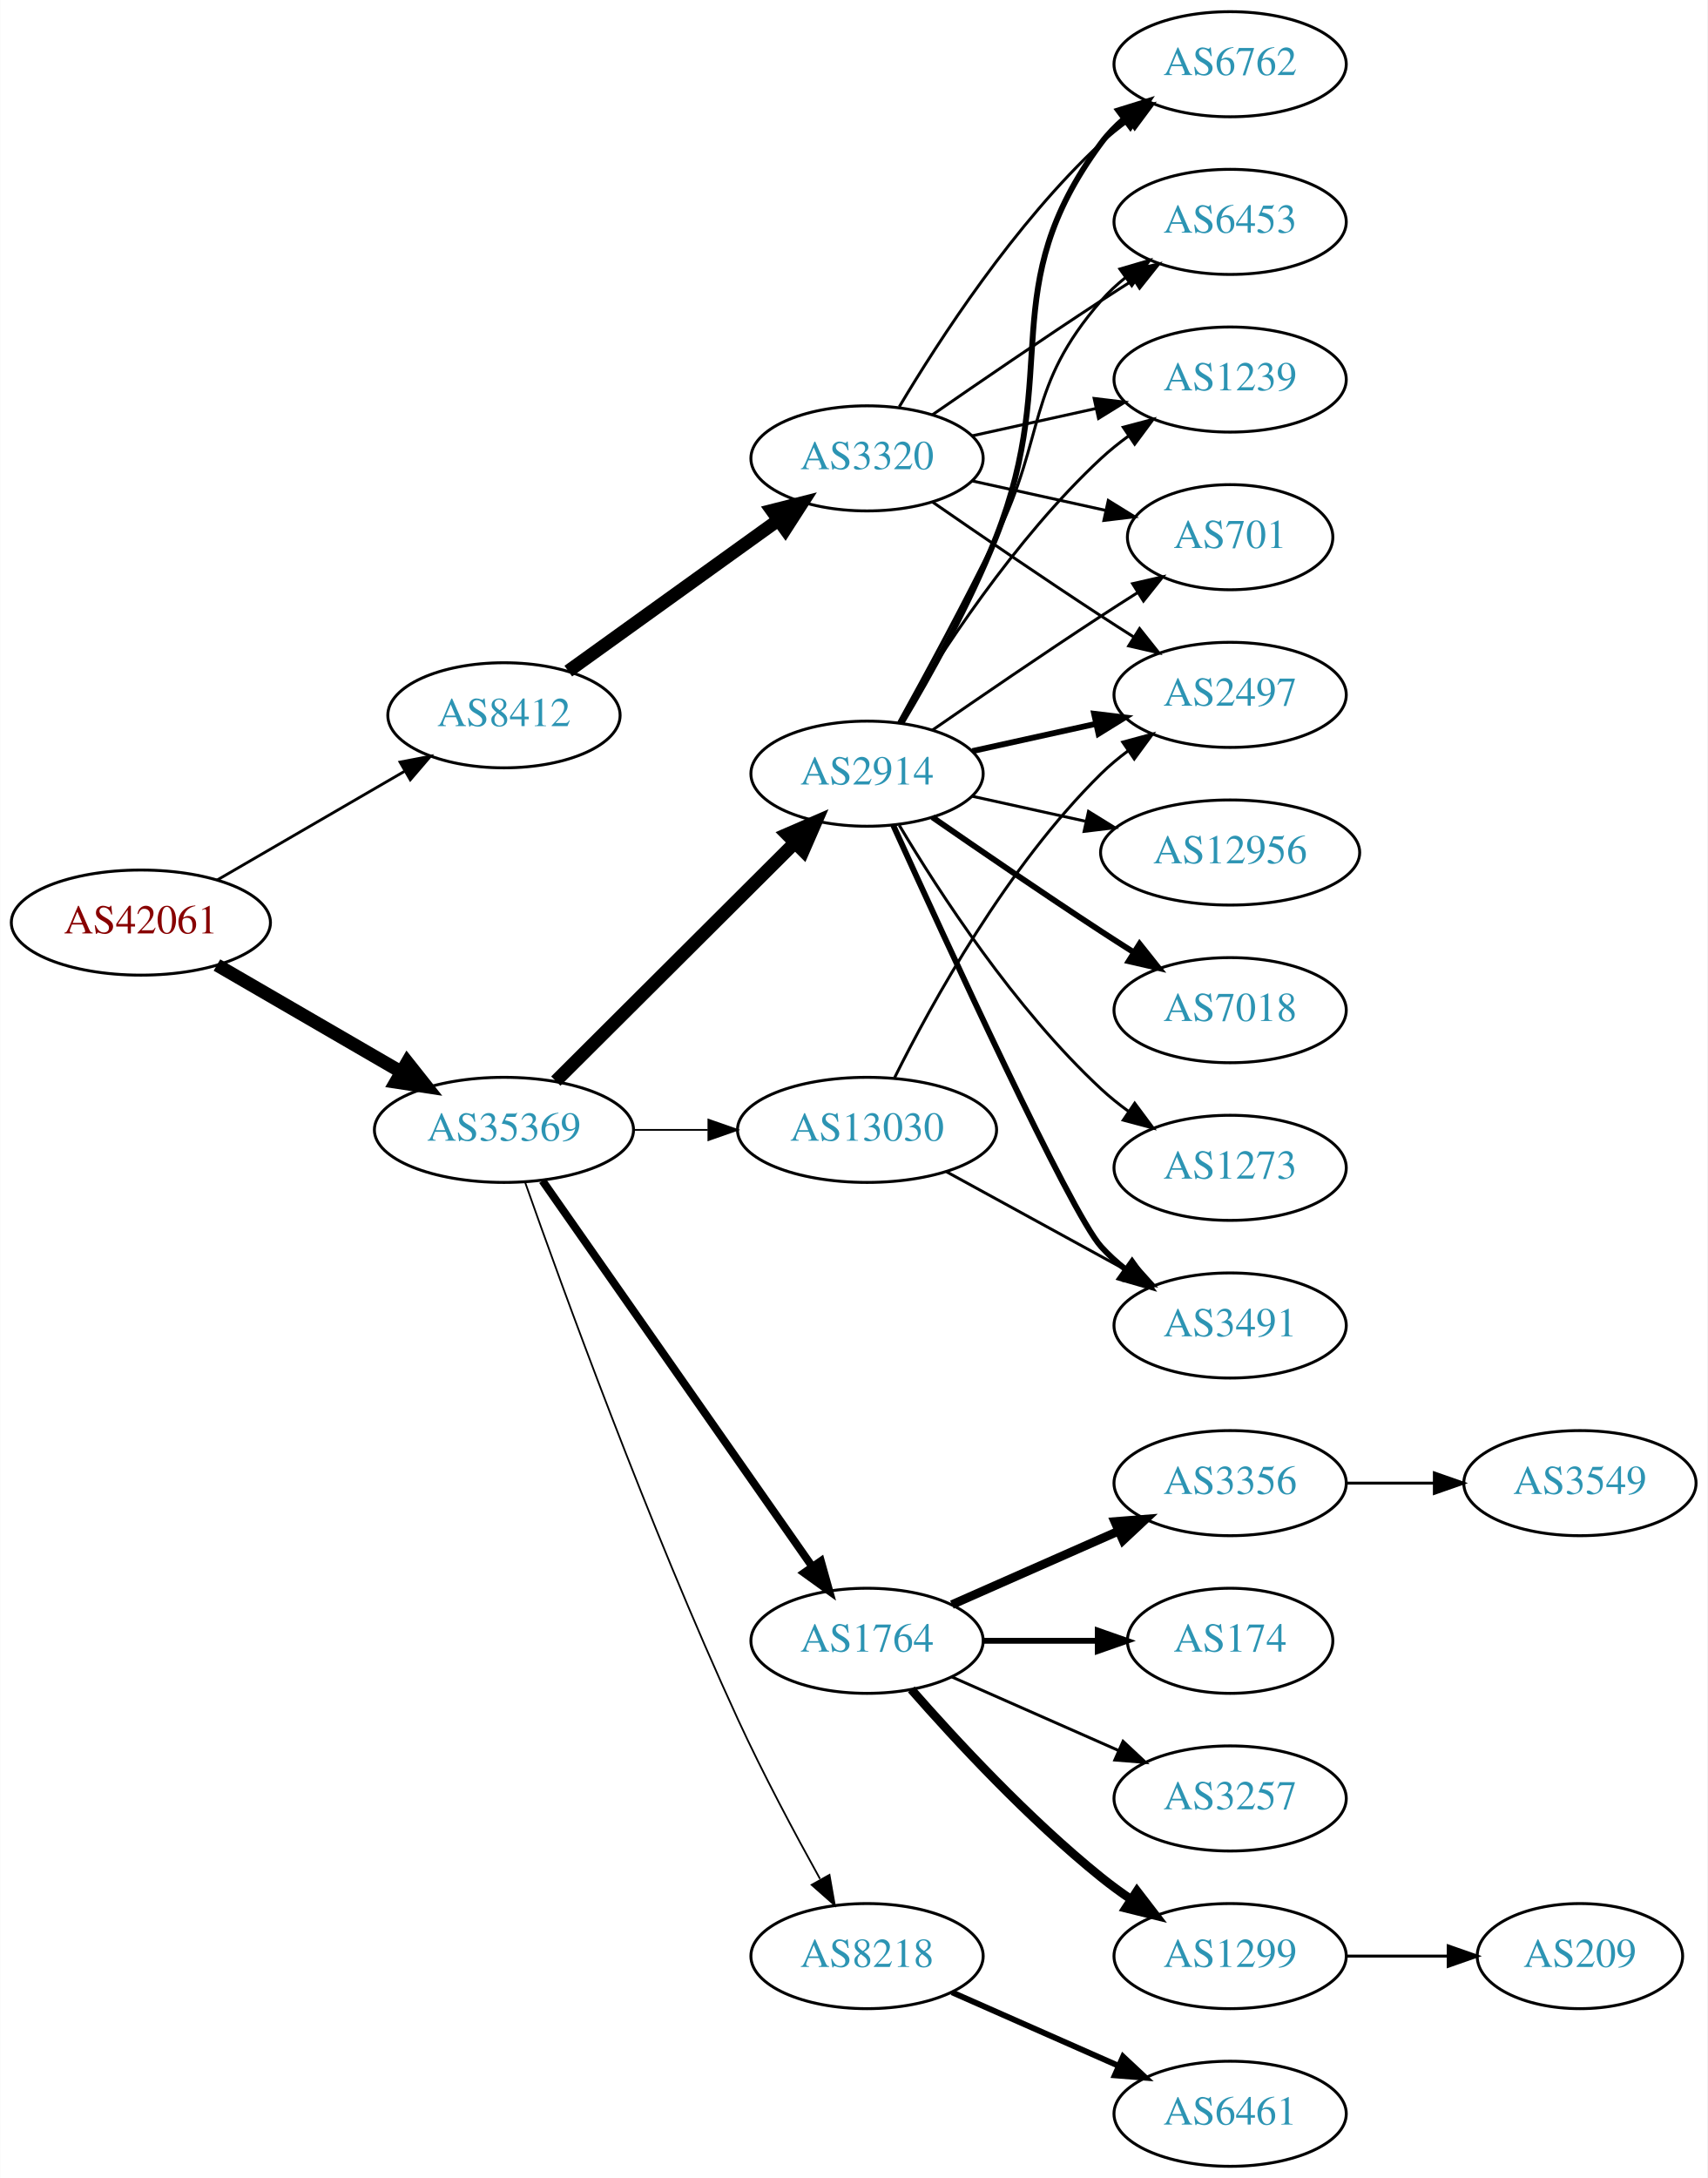
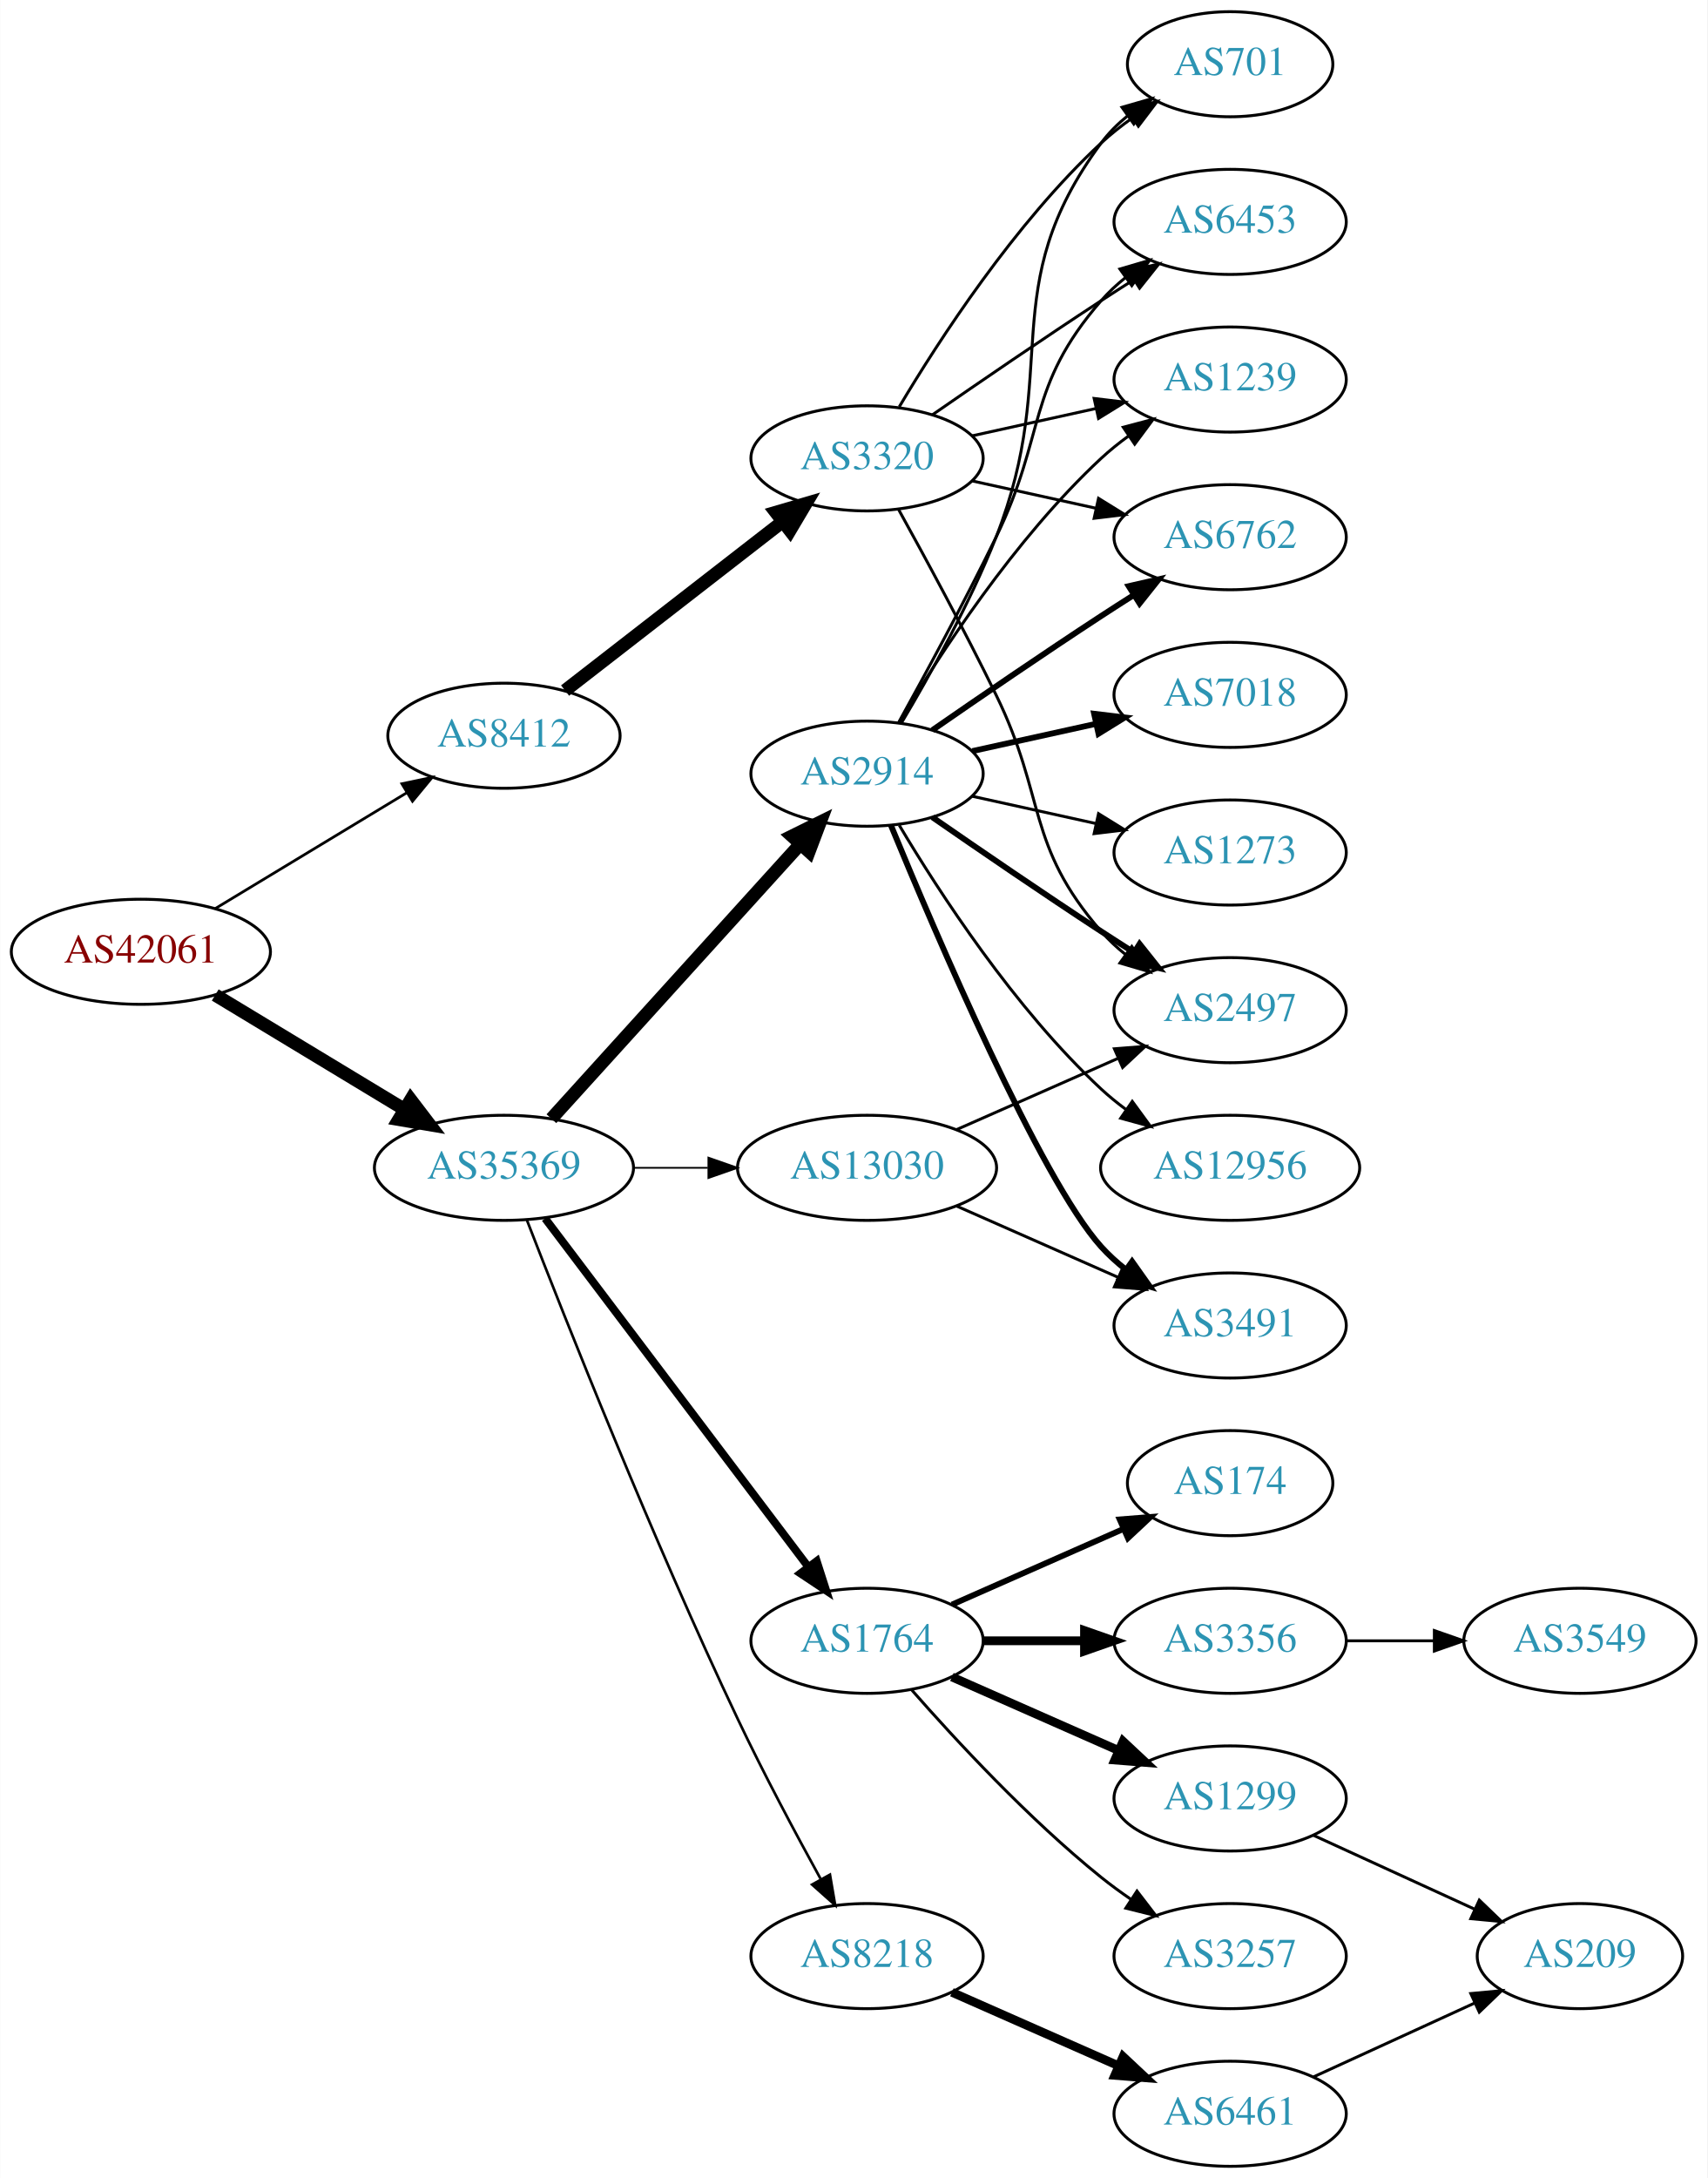
<svg xmlns="http://www.w3.org/2000/svg" xmlns:xlink="http://www.w3.org/1999/xlink" width="585pt" height="746pt" viewBox="0.00 0.00 584.86 746.00">
  <g id="graph0" class="graph" transform="scale(1 1) rotate(0) translate(4 742)">
    <polygon fill="white" stroke="none" points="-4,4 -4,-742 580.862,-742 580.862,4 -4,4" />
    <g id="node1" class="node">
      <g id="a_node1">
        <a xlink:href="/asn/42061" xlink:title="AS42061 ~ LINZAG-AS [AT]">
-           <ellipse fill="#ffffff" stroke="black" cx="44.196" cy="-426" rx="44.393" ry="18" />
-           <text text-anchor="middle" x="44.196" y="-422.3" font-family="Times,serif" font-size="14.00" fill="#880000">AS42061</text>
+           <ellipse fill="#ffffff" stroke="black" cx="44.196" cy="-416" rx="44.393" ry="18" />
+           <text text-anchor="middle" x="44.196" y="-412.3" font-family="Times,serif" font-size="14.00" fill="#880000">AS42061</text>
        </a>
      </g>
    </g>
    <g id="node2" class="node">
      <g id="a_node2">
        <a xlink:href="/asn/8412" xlink:title="AS8412 ~ Rennweg 97-99 [AT]">
-           <ellipse fill="#ffffff" stroke="black" cx="168.588" cy="-497" rx="39.794" ry="18" />
-           <text text-anchor="middle" x="168.588" y="-493.3" font-family="Times,serif" font-size="14.00" fill="#2c94b3">AS8412</text>
+           <ellipse fill="#ffffff" stroke="black" cx="168.588" cy="-490" rx="39.794" ry="18" />
+           <text text-anchor="middle" x="168.588" y="-486.3" font-family="Times,serif" font-size="14.00" fill="#2c94b3">AS8412</text>
        </a>
      </g>
    </g>
    <g id="edge1" class="edge">
-       <path fill="none" stroke="black" stroke-width="0.964" d="M70.259,-440.539C88.818,-451.305 114.283,-466.078 134.511,-477.812" />
-       <polygon fill="black" stroke="black" stroke-width="0.964" points="132.986,-480.974 143.393,-482.964 136.499,-474.919 132.986,-480.974" />
+       <path fill="none" stroke="black" stroke-width="0.931" d="M69.67,-430.797C88.508,-442.187 114.713,-458.031 135.274,-470.462" />
+       <polygon fill="black" stroke="black" stroke-width="0.931" points="133.62,-473.552 143.989,-475.731 137.242,-467.562 133.62,-473.552" />
    </g>
    <g id="node3" class="node">
      <g id="a_node3">
        <a xlink:href="/asn/35369" xlink:title="AS35369 ~ LINZAG-TELEKOM-AS [AT]">
-           <ellipse fill="#ffffff" stroke="black" cx="168.588" cy="-355" rx="44.393" ry="18" />
-           <text text-anchor="middle" x="168.588" y="-351.3" font-family="Times,serif" font-size="14.00" fill="#2c94b3">AS35369</text>
+           <ellipse fill="#ffffff" stroke="black" cx="168.588" cy="-342" rx="44.393" ry="18" />
+           <text text-anchor="middle" x="168.588" y="-338.3" font-family="Times,serif" font-size="14.00" fill="#2c94b3">AS35369</text>
        </a>
      </g>
    </g>
    <g id="edge2" class="edge">
-       <path fill="none" stroke="black" stroke-width="4.5" d="M70.259,-411.461C88.454,-400.906 113.287,-386.5 133.315,-374.882" />
-       <polygon fill="black" stroke="black" stroke-width="4.5" points="135.464,-378.188 142.138,-369.764 131.512,-371.376 135.464,-378.188" />
+       <path fill="none" stroke="black" stroke-width="4.5" d="M69.67,-401.203C88.265,-389.96 114.038,-374.377 134.475,-362.021" />
+       <polygon fill="black" stroke="black" stroke-width="4.5" points="136.637,-365.315 143.157,-356.772 132.562,-358.576 136.637,-365.315" />
    </g>
    <g id="node4" class="node">
      <g id="a_node4">
        <a xlink:href="/asn/3320" xlink:title="AS3320 ~ DTAG [DE]">
          <ellipse fill="#ffffff" stroke="black" cx="292.98" cy="-585" rx="39.794" ry="18" />
          <text text-anchor="middle" x="292.98" y="-581.3" font-family="Times,serif" font-size="14.00" fill="#2c94b3">AS3320</text>
        </a>
      </g>
    </g>
    <g id="edge3" class="edge">
-       <path fill="none" stroke="black" stroke-width="4.5" d="M190.628,-512.128C210.419,-526.357 240.242,-547.8 262.419,-563.745" />
-       <polygon fill="black" stroke="black" stroke-width="4.5" points="260.388,-567.134 270.805,-569.775 264.985,-560.74 260.388,-567.134" />
+       <path fill="none" stroke="black" stroke-width="4.5" d="M189.525,-505.475C209.795,-521.208 241.37,-545.717 264.111,-563.368" />
+       <polygon fill="black" stroke="black" stroke-width="4.5" points="261.738,-566.511 272.052,-569.532 266.567,-560.29 261.738,-566.511" />
    </g>
    <g id="node10" class="node">
      <g id="a_node10">
        <a xlink:href="/asn/1764" xlink:title="AS1764 ~ NEXTLAYER-AS [AT]">
          <ellipse fill="#ffffff" stroke="black" cx="292.98" cy="-180" rx="39.794" ry="18" />
          <text text-anchor="middle" x="292.98" y="-176.3" font-family="Times,serif" font-size="14.00" fill="#2c94b3">AS1764</text>
        </a>
      </g>
    </g>
    <g id="edge9" class="edge">
-       <path fill="none" stroke="black" stroke-width="2.7" d="M181.771,-337.581C203.454,-306.578 248.829,-241.699 274.07,-205.608" />
-       <polygon fill="black" stroke="black" stroke-width="2.7" points="277.164,-207.292 280.027,-197.091 271.428,-203.28 277.164,-207.292" />
+       <path fill="none" stroke="black" stroke-width="2.7" d="M182.686,-324.663C204.311,-296.04 247.582,-238.767 272.705,-205.514" />
+       <polygon fill="black" stroke="black" stroke-width="2.7" points="275.741,-207.301 278.976,-197.212 270.156,-203.081 275.741,-207.301" />
    </g>
    <g id="node11" class="node">
      <g id="a_node11">
        <a xlink:href="/asn/2914" xlink:title="AS2914 ~ NTT America, Inc. [US]">
          <ellipse fill="#ffffff" stroke="black" cx="292.98" cy="-477" rx="39.794" ry="18" />
          <text text-anchor="middle" x="292.98" y="-473.3" font-family="Times,serif" font-size="14.00" fill="#2c94b3">AS2914</text>
        </a>
      </g>
    </g>
    <g id="edge10" class="edge">
-       <path fill="none" stroke="black" stroke-width="4.5" d="M186.35,-371.708C207.499,-392.789 244.01,-429.183 268.079,-453.175" />
-       <polygon fill="black" stroke="black" stroke-width="4.5" points="265.559,-456.223 275.421,-460.494 271.119,-450.646 265.559,-456.223" />
+       <path fill="none" stroke="black" stroke-width="4.5" d="M184.842,-358.825C206.305,-382.499 245.536,-425.771 270.104,-452.87" />
+       <polygon fill="black" stroke="black" stroke-width="4.5" points="267.285,-455.623 276.919,-460.387 273.119,-450.334 267.285,-455.623" />
    </g>
    <g id="node12" class="node">
      <g id="a_node12">
        <a xlink:href="/asn/8218" xlink:title="AS8218 ~ legacy Neotelecoms [FR]">
          <ellipse fill="#ffffff" stroke="black" cx="292.98" cy="-72" rx="39.794" ry="18" />
          <text text-anchor="middle" x="292.98" y="-68.3" font-family="Times,serif" font-size="14.00" fill="#2c94b3">AS8218</text>
        </a>
      </g>
    </g>
    <g id="edge11" class="edge">
-       <path fill="none" stroke="black" stroke-width="0.6" d="M175.796,-337.148C188.337,-301.574 218.124,-219.541 248.784,-153 257.345,-134.421 268.181,-114.109 276.858,-98.473" />
-       <polygon fill="black" stroke="black" stroke-width="0.6" points="280.108,-99.834 281.942,-89.399 274.001,-96.412 280.108,-99.834" />
+       <path fill="none" stroke="black" stroke-width="0.9" d="M176.468,-324.038C189.585,-290.164 219.482,-214.703 248.784,-153 257.56,-134.521 268.395,-114.209 277.018,-98.548" />
+       <polygon fill="black" stroke="black" stroke-width="0.9" points="280.272,-99.898 282.063,-89.456 274.151,-96.502 280.272,-99.898" />
    </g>
    <g id="node13" class="node">
      <g id="a_node13">
        <a xlink:href="/asn/13030" xlink:title="AS13030 ~ Init7 (Switzerland) Ltd. [CH]">
-           <ellipse fill="#ffffff" stroke="black" cx="292.98" cy="-355" rx="44.393" ry="18" />
-           <text text-anchor="middle" x="292.98" y="-351.3" font-family="Times,serif" font-size="14.00" fill="#2c94b3">AS13030</text>
+           <ellipse fill="#ffffff" stroke="black" cx="292.98" cy="-342" rx="44.393" ry="18" />
+           <text text-anchor="middle" x="292.98" y="-338.3" font-family="Times,serif" font-size="14.00" fill="#2c94b3">AS13030</text>
        </a>
      </g>
    </g>
    <g id="edge12" class="edge">
-       <path fill="none" stroke="black" stroke-width="0.6" d="M213.084,-355C221.29,-355 229.961,-355 238.434,-355" />
-       <polygon fill="black" stroke="black" stroke-width="0.6" points="238.625,-358.5 248.625,-355 238.625,-351.5 238.625,-358.5" />
+       <path fill="none" stroke="black" stroke-width="0.6" d="M213.084,-342C221.29,-342 229.961,-342 238.434,-342" />
+       <polygon fill="black" stroke="black" stroke-width="0.6" points="238.625,-345.5 248.625,-342 238.625,-338.5 238.625,-345.5" />
    </g>
    <g id="node5" class="node">
      <g id="a_node5">
-         <a xlink:href="/asn/6762" xlink:title="AS6762 ~ TELECOM ITALIA SPARKLE S.p.A. [IT]">
-           <ellipse fill="#ffffff" stroke="black" cx="417.373" cy="-720" rx="39.794" ry="18" />
-           <text text-anchor="middle" x="417.373" y="-716.3" font-family="Times,serif" font-size="14.00" fill="#2c94b3">AS6762</text>
+         <a xlink:href="/asn/1239" xlink:title="AS1239 ~ Sprint [US]">
+           <ellipse fill="#ffffff" stroke="black" cx="417.373" cy="-612" rx="39.794" ry="18" />
+           <text text-anchor="middle" x="417.373" y="-608.3" font-family="Times,serif" font-size="14.00" fill="#2c94b3">AS1239</text>
        </a>
      </g>
    </g>
    <g id="edge4" class="edge">
-       <path fill="none" stroke="black" d="M304.026,-602.671C317.597,-625.472 343.529,-665.472 373.176,-693 376.083,-695.699 379.296,-698.28 382.62,-700.703" />
-       <polygon fill="black" stroke="black" points="380.755,-703.667 390.998,-706.375 384.679,-697.87 380.755,-703.667" />
+       <path fill="none" stroke="black" d="M329.053,-592.737C342.24,-595.646 357.42,-598.995 371.386,-602.076" />
+       <polygon fill="black" stroke="black" points="370.776,-605.525 381.295,-604.262 372.284,-598.69 370.776,-605.525" />
    </g>
    <g id="node6" class="node">
      <g id="a_node6">
+         <a xlink:href="/asn/2497" xlink:title="AS2497 ~ Internet Initiative Japan Inc. [JP]">
+           <ellipse fill="#ffffff" stroke="black" cx="417.373" cy="-396" rx="39.794" ry="18" />
+           <text text-anchor="middle" x="417.373" y="-392.3" font-family="Times,serif" font-size="14.00" fill="#2c94b3">AS2497</text>
+         </a>
+       </g>
+     </g>
+     <g id="edge5" class="edge">
+       <path fill="none" stroke="black" d="M303.786,-567.491C312.791,-551.211 326.341,-526.199 337.176,-504 354.456,-468.597 347.342,-452.742 373.176,-423 375.641,-420.162 378.478,-417.523 381.496,-415.094" />
+       <polygon fill="black" stroke="black" points="383.682,-417.833 389.774,-409.164 379.606,-412.142 383.682,-417.833" />
+     </g>
+     <g id="node7" class="node">
+       <g id="a_node7">
+         <a xlink:href="/asn/6762" xlink:title="AS6762 ~ TELECOM ITALIA SPARKLE S.p.A. [IT]">
+           <ellipse fill="#ffffff" stroke="black" cx="417.373" cy="-558" rx="39.794" ry="18" />
+           <text text-anchor="middle" x="417.373" y="-554.3" font-family="Times,serif" font-size="14.00" fill="#2c94b3">AS6762</text>
+         </a>
+       </g>
+     </g>
+     <g id="edge6" class="edge">
+       <path fill="none" stroke="black" d="M329.053,-577.263C342.24,-574.354 357.42,-571.005 371.386,-567.924" />
+       <polygon fill="black" stroke="black" points="372.284,-571.31 381.295,-565.738 370.776,-564.475 372.284,-571.31" />
+     </g>
+     <g id="node8" class="node">
+       <g id="a_node8">
+         <a xlink:href="/asn/701" xlink:title="AS701 ~ UUNET [US]">
+           <ellipse fill="#ffffff" stroke="black" cx="417.373" cy="-720" rx="35.194" ry="18" />
+           <text text-anchor="middle" x="417.373" y="-716.3" font-family="Times,serif" font-size="14.00" fill="#2c94b3">AS701</text>
+         </a>
+       </g>
+     </g>
+     <g id="edge7" class="edge">
+       <path fill="none" stroke="black" d="M304.026,-602.671C317.597,-625.472 343.529,-665.472 373.176,-693 376.474,-696.061 380.166,-698.972 383.967,-701.672" />
+       <polygon fill="black" stroke="black" points="382.078,-704.619 392.348,-707.22 385.941,-698.781 382.078,-704.619" />
+     </g>
+     <g id="node9" class="node">
+       <g id="a_node9">
        <a xlink:href="/asn/6453" xlink:title="AS6453 ~ TATA COMMUNICATIONS (AMERICA) INC [US]">
          <ellipse fill="#ffffff" stroke="black" cx="417.373" cy="-666" rx="39.794" ry="18" />
          <text text-anchor="middle" x="417.373" y="-662.3" font-family="Times,serif" font-size="14.00" fill="#2c94b3">AS6453</text>
        </a>
      </g>
    </g>
-     <g id="edge5" class="edge">
+     <g id="edge8" class="edge">
      <path fill="none" stroke="black" d="M315.337,-599.901C331.188,-610.877 353.391,-626.079 373.176,-639 376.758,-641.339 380.529,-643.759 384.289,-646.144" />
      <polygon fill="black" stroke="black" points="382.623,-649.231 392.95,-651.596 386.352,-643.307 382.623,-649.231" />
-     </g>
-     <g id="node7" class="node">
-       <g id="a_node7">
-         <a xlink:href="/asn/1239" xlink:title="AS1239 ~ Sprint [US]">
-           <ellipse fill="#ffffff" stroke="black" cx="417.373" cy="-612" rx="39.794" ry="18" />
-           <text text-anchor="middle" x="417.373" y="-608.3" font-family="Times,serif" font-size="14.00" fill="#2c94b3">AS1239</text>
-         </a>
-       </g>
-     </g>
-     <g id="edge6" class="edge">
-       <path fill="none" stroke="black" d="M329.053,-592.737C342.24,-595.646 357.42,-598.995 371.386,-602.076" />
-       <polygon fill="black" stroke="black" points="370.776,-605.525 381.295,-604.262 372.284,-598.69 370.776,-605.525" />
-     </g>
-     <g id="node8" class="node">
-       <g id="a_node8">
-         <a xlink:href="/asn/701" xlink:title="AS701 ~ UUNET [US]">
-           <ellipse fill="#ffffff" stroke="black" cx="417.373" cy="-558" rx="35.194" ry="18" />
-           <text text-anchor="middle" x="417.373" y="-554.3" font-family="Times,serif" font-size="14.00" fill="#2c94b3">AS701</text>
-         </a>
-       </g>
-     </g>
-     <g id="edge7" class="edge">
-       <path fill="none" stroke="black" d="M329.053,-577.263C343.287,-574.123 359.841,-570.471 374.686,-567.196" />
-       <polygon fill="black" stroke="black" points="375.628,-570.572 384.64,-565 374.12,-563.737 375.628,-570.572" />
-     </g>
-     <g id="node9" class="node">
-       <g id="a_node9">
-         <a xlink:href="/asn/2497" xlink:title="AS2497 ~ Internet Initiative Japan Inc. [JP]">
-           <ellipse fill="#ffffff" stroke="black" cx="417.373" cy="-504" rx="39.794" ry="18" />
-           <text text-anchor="middle" x="417.373" y="-500.3" font-family="Times,serif" font-size="14.00" fill="#2c94b3">AS2497</text>
-         </a>
-       </g>
-     </g>
-     <g id="edge8" class="edge">
-       <path fill="none" stroke="black" d="M315.337,-570.099C331.188,-559.123 353.391,-543.921 373.176,-531 376.758,-528.661 380.529,-526.241 384.289,-523.856" />
-       <polygon fill="black" stroke="black" points="386.352,-526.693 392.95,-518.404 382.623,-520.769 386.352,-526.693" />
    </g>
    <g id="node14" class="node">
      <g id="a_node14">
        <a xlink:href="/asn/3356" xlink:title="AS3356 ~ Level 3 Parent, LLC [US]">
-           <ellipse fill="#ffffff" stroke="black" cx="417.373" cy="-234" rx="39.794" ry="18" />
-           <text text-anchor="middle" x="417.373" y="-230.3" font-family="Times,serif" font-size="14.00" fill="#2c94b3">AS3356</text>
+           <ellipse fill="#ffffff" stroke="black" cx="417.373" cy="-180" rx="39.794" ry="18" />
+           <text text-anchor="middle" x="417.373" y="-176.3" font-family="Times,serif" font-size="14.00" fill="#2c94b3">AS3356</text>
        </a>
      </g>
    </g>
    <g id="edge13" class="edge">
-       <path fill="none" stroke="black" stroke-width="3" d="M322.06,-192.389C339.008,-199.866 360.805,-209.483 379.174,-217.588" />
-       <polygon fill="black" stroke="black" stroke-width="3" points="377.862,-220.834 388.424,-221.669 380.688,-214.43 377.862,-220.834" />
+       <path fill="none" stroke="black" stroke-width="3" d="M332.706,-180C343.644,-180 355.695,-180 367.161,-180" />
+       <polygon fill="black" stroke="black" stroke-width="3" points="367.479,-183.5 377.479,-180 367.479,-176.5 367.479,-183.5" />
    </g>
    <g id="node15" class="node">
      <g id="a_node15">
-         <a xlink:href="/asn/174" xlink:title="AS174 ~ Cogent Communications [US]">
-           <ellipse fill="#ffffff" stroke="black" cx="417.373" cy="-180" rx="35.194" ry="18" />
-           <text text-anchor="middle" x="417.373" y="-176.3" font-family="Times,serif" font-size="14.00" fill="#2c94b3">AS174</text>
+         <a xlink:href="/asn/1299" xlink:title="AS1299 ~ Telia Carrier [EU]">
+           <ellipse fill="#ffffff" stroke="black" cx="417.373" cy="-126" rx="39.794" ry="18" />
+           <text text-anchor="middle" x="417.373" y="-122.3" font-family="Times,serif" font-size="14.00" fill="#2c94b3">AS1299</text>
        </a>
      </g>
    </g>
    <g id="edge14" class="edge">
-       <path fill="none" stroke="black" stroke-width="2" d="M332.706,-180C345.195,-180 359.134,-180 371.998,-180" />
-       <polygon fill="black" stroke="black" stroke-width="2" points="372.035,-183.5 382.035,-180 372.035,-176.5 372.035,-183.5" />
+       <path fill="none" stroke="black" stroke-width="3" d="M322.06,-167.611C339.008,-160.134 360.805,-150.517 379.174,-142.412" />
+       <polygon fill="black" stroke="black" stroke-width="3" points="380.688,-145.57 388.424,-138.331 377.862,-139.166 380.688,-145.57" />
    </g>
    <g id="node16" class="node">
      <g id="a_node16">
        <a xlink:href="/asn/3257" xlink:title="AS3257 ~ GTT [DE]">
-           <ellipse fill="#ffffff" stroke="black" cx="417.373" cy="-126" rx="39.794" ry="18" />
-           <text text-anchor="middle" x="417.373" y="-122.3" font-family="Times,serif" font-size="14.00" fill="#2c94b3">AS3257</text>
+           <ellipse fill="#ffffff" stroke="black" cx="417.373" cy="-72" rx="39.794" ry="18" />
+           <text text-anchor="middle" x="417.373" y="-68.3" font-family="Times,serif" font-size="14.00" fill="#2c94b3">AS3257</text>
        </a>
      </g>
    </g>
    <g id="edge15" class="edge">
-       <path fill="none" stroke="black" d="M322.06,-167.611C339.008,-160.134 360.805,-150.517 379.174,-142.412" />
-       <polygon fill="black" stroke="black" points="380.688,-145.57 388.424,-138.331 377.862,-139.166 380.688,-145.57" />
+       <path fill="none" stroke="black" d="M308.133,-163.337C323.234,-146.106 348.355,-118.976 373.176,-99 376.432,-96.38 379.957,-93.808 383.542,-91.354" />
+       <polygon fill="black" stroke="black" points="385.46,-94.281 391.914,-85.879 381.629,-88.423 385.46,-94.281" />
    </g>
    <g id="node17" class="node">
      <g id="a_node17">
-         <a xlink:href="/asn/1299" xlink:title="AS1299 ~ Telia Carrier [EU]">
-           <ellipse fill="#ffffff" stroke="black" cx="417.373" cy="-72" rx="39.794" ry="18" />
-           <text text-anchor="middle" x="417.373" y="-68.3" font-family="Times,serif" font-size="14.00" fill="#2c94b3">AS1299</text>
+         <a xlink:href="/asn/174" xlink:title="AS174 ~ Cogent Communications [US]">
+           <ellipse fill="#ffffff" stroke="black" cx="417.373" cy="-234" rx="35.194" ry="18" />
+           <text text-anchor="middle" x="417.373" y="-230.3" font-family="Times,serif" font-size="14.00" fill="#2c94b3">AS174</text>
        </a>
      </g>
    </g>
    <g id="edge16" class="edge">
-       <path fill="none" stroke="black" stroke-width="3" d="M308.133,-163.337C323.234,-146.106 348.355,-118.976 373.176,-99 376.432,-96.38 379.957,-93.808 383.542,-91.354" />
-       <polygon fill="black" stroke="black" stroke-width="3" points="385.46,-94.281 391.914,-85.879 381.629,-88.423 385.46,-94.281" />
-     </g>
-     <g id="edge23" class="edge">
-       <path fill="none" stroke="black" stroke-width="2" d="M304.804,-494.454C314.377,-510.491 328.181,-535.165 337.176,-558 359.936,-615.776 336.273,-643.059 373.176,-693 375.41,-696.023 378.093,-698.786 381.014,-701.293" />
-       <polygon fill="black" stroke="black" stroke-width="2" points="379.04,-704.186 389.157,-707.331 383.209,-698.563 379.04,-704.186" />
-     </g>
-     <g id="edge26" class="edge">
-       <path fill="none" stroke="black" d="M303.786,-494.509C312.791,-510.789 326.341,-535.801 337.176,-558 354.456,-593.403 347.342,-609.258 373.176,-639 375.641,-641.838 378.478,-644.477 381.496,-646.906" />
-       <polygon fill="black" stroke="black" points="379.606,-649.858 389.774,-652.836 383.682,-644.167 379.606,-649.858" />
+       <path fill="none" stroke="black" stroke-width="2" d="M322.06,-192.389C339.488,-200.078 362.045,-210.031 380.729,-218.274" />
+       <polygon fill="black" stroke="black" stroke-width="2" points="379.537,-221.573 390.099,-222.408 382.362,-215.169 379.537,-221.573" />
    </g>
    <g id="edge18" class="edge">
      <path fill="none" stroke="black" d="M304.026,-494.671C317.597,-517.472 343.529,-557.472 373.176,-585 376.083,-587.699 379.296,-590.28 382.62,-592.703" />
      <polygon fill="black" stroke="black" points="380.755,-595.667 390.998,-598.375 384.679,-589.87 380.755,-595.667" />
    </g>
-     <g id="edge24" class="edge">
-       <path fill="none" stroke="black" d="M315.337,-491.901C331.188,-502.877 353.391,-518.079 373.176,-531 377.221,-533.642 381.507,-536.385 385.746,-539.067" />
-       <polygon fill="black" stroke="black" points="383.96,-542.079 394.29,-544.432 387.683,-536.15 383.96,-542.079" />
-     </g>
-     <g id="edge22" class="edge">
-       <path fill="none" stroke="black" stroke-width="2" d="M329.053,-484.737C342.24,-487.646 357.42,-490.995 371.386,-494.076" />
-       <polygon fill="black" stroke="black" stroke-width="2" points="370.776,-497.525 381.295,-496.262 372.284,-490.69 370.776,-497.525" />
+     <g id="edge23" class="edge">
+       <path fill="none" stroke="black" stroke-width="2" d="M315.337,-462.099C331.188,-451.123 353.391,-435.921 373.176,-423 376.758,-420.661 380.529,-418.241 384.289,-415.856" />
+       <polygon fill="black" stroke="black" stroke-width="2" points="386.352,-418.693 392.95,-410.404 382.623,-412.769 386.352,-418.693" />
+     </g>
+     <g id="edge19" class="edge">
+       <path fill="none" stroke="black" stroke-width="2" d="M315.337,-491.901C331.188,-502.877 353.391,-518.079 373.176,-531 376.758,-533.339 380.529,-535.759 384.289,-538.144" />
+       <polygon fill="black" stroke="black" stroke-width="2" points="382.623,-541.231 392.95,-543.596 386.352,-535.307 382.623,-541.231" />
+     </g>
+     <g id="edge26" class="edge">
+       <path fill="none" stroke="black" d="M304.804,-494.454C314.377,-510.491 328.181,-535.165 337.176,-558 359.936,-615.776 336.273,-643.059 373.176,-693 375.719,-696.441 378.843,-699.545 382.238,-702.318" />
+       <polygon fill="black" stroke="black" points="380.325,-705.252 390.505,-708.186 384.377,-699.544 380.325,-705.252" />
+     </g>
+     <g id="edge25" class="edge">
+       <path fill="none" stroke="black" d="M303.786,-494.509C312.791,-510.789 326.341,-535.801 337.176,-558 354.456,-593.403 347.342,-609.258 373.176,-639 375.641,-641.838 378.478,-644.477 381.496,-646.906" />
+       <polygon fill="black" stroke="black" points="379.606,-649.858 389.774,-652.836 383.682,-644.167 379.606,-649.858" />
    </g>
    <g id="node19" class="node">
      <g id="a_node19">
        <a xlink:href="/asn/12956" xlink:title="AS12956 ~ TELXIUS [ES]">
-           <ellipse fill="#ffffff" stroke="black" cx="417.373" cy="-450" rx="44.393" ry="18" />
-           <text text-anchor="middle" x="417.373" y="-446.3" font-family="Times,serif" font-size="14.00" fill="#2c94b3">AS12956</text>
-         </a>
-       </g>
-     </g>
-     <g id="edge19" class="edge">
-       <path fill="none" stroke="black" d="M329.053,-469.263C341.092,-466.607 354.792,-463.585 367.713,-460.734" />
-       <polygon fill="black" stroke="black" points="368.851,-464.068 377.862,-458.495 367.343,-457.232 368.851,-464.068" />
+           <ellipse fill="#ffffff" stroke="black" cx="417.373" cy="-342" rx="44.393" ry="18" />
+           <text text-anchor="middle" x="417.373" y="-338.3" font-family="Times,serif" font-size="14.00" fill="#2c94b3">AS12956</text>
+         </a>
+       </g>
+     </g>
+     <g id="edge20" class="edge">
+       <path fill="none" stroke="black" d="M304.026,-459.329C317.597,-436.528 343.529,-396.528 373.176,-369 375.783,-366.58 378.637,-364.254 381.595,-362.052" />
+       <polygon fill="black" stroke="black" points="383.843,-364.754 390.095,-356.2 379.873,-358.988 383.843,-364.754" />
    </g>
    <g id="node20" class="node">
      <g id="a_node20">
        <a xlink:href="/asn/3491" xlink:title="AS3491 ~ PCCW Global, Inc. [US]">
          <ellipse fill="#ffffff" stroke="black" cx="417.373" cy="-288" rx="39.794" ry="18" />
          <text text-anchor="middle" x="417.373" y="-284.3" font-family="Times,serif" font-size="14.00" fill="#2c94b3">AS3491</text>
        </a>
      </g>
    </g>
-     <g id="edge20" class="edge">
-       <path fill="none" stroke="black" stroke-width="2" d="M301.918,-459.399C319.829,-419.89 362.646,-326.686 373.176,-315 375.693,-312.208 378.564,-309.599 381.603,-307.188" />
+     <g id="edge21" class="edge">
+       <path fill="none" stroke="black" stroke-width="2" d="M301.139,-459.367C316.4,-422.342 352.429,-338.024 373.176,-315 375.693,-312.208 378.564,-309.599 381.603,-307.188" />
      <polygon fill="black" stroke="black" stroke-width="2" points="383.786,-309.93 389.911,-301.285 379.732,-304.224 383.786,-309.93" />
    </g>
    <g id="node21" class="node">
      <g id="a_node21">
        <a xlink:href="/asn/7018" xlink:title="AS7018 ~ AT&amp;T Services, Inc. [US]">
-           <ellipse fill="#ffffff" stroke="black" cx="417.373" cy="-396" rx="39.794" ry="18" />
-           <text text-anchor="middle" x="417.373" y="-392.3" font-family="Times,serif" font-size="14.00" fill="#2c94b3">AS7018</text>
-         </a>
-       </g>
-     </g>
-     <g id="edge21" class="edge">
-       <path fill="none" stroke="black" stroke-width="2" d="M315.337,-462.099C331.188,-451.123 353.391,-435.921 373.176,-423 376.758,-420.661 380.529,-418.241 384.289,-415.856" />
-       <polygon fill="black" stroke="black" stroke-width="2" points="386.352,-418.693 392.95,-410.404 382.623,-412.769 386.352,-418.693" />
+           <ellipse fill="#ffffff" stroke="black" cx="417.373" cy="-504" rx="39.794" ry="18" />
+           <text text-anchor="middle" x="417.373" y="-500.3" font-family="Times,serif" font-size="14.00" fill="#2c94b3">AS7018</text>
+         </a>
+       </g>
+     </g>
+     <g id="edge22" class="edge">
+       <path fill="none" stroke="black" stroke-width="2" d="M329.053,-484.737C342.24,-487.646 357.42,-490.995 371.386,-494.076" />
+       <polygon fill="black" stroke="black" stroke-width="2" points="370.776,-497.525 381.295,-496.262 372.284,-490.69 370.776,-497.525" />
    </g>
    <g id="node22" class="node">
      <g id="a_node22">
        <a xlink:href="/asn/1273" xlink:title="AS1273 ~ Vodafone Group PLC [EU]">
-           <ellipse fill="#ffffff" stroke="black" cx="417.373" cy="-342" rx="39.794" ry="18" />
-           <text text-anchor="middle" x="417.373" y="-338.3" font-family="Times,serif" font-size="14.00" fill="#2c94b3">AS1273</text>
-         </a>
-       </g>
-     </g>
-     <g id="edge25" class="edge">
-       <path fill="none" stroke="black" d="M304.026,-459.329C317.597,-436.528 343.529,-396.528 373.176,-369 376.083,-366.301 379.296,-363.72 382.62,-361.297" />
-       <polygon fill="black" stroke="black" points="384.679,-364.13 390.998,-355.625 380.755,-358.333 384.679,-364.13" />
+           <ellipse fill="#ffffff" stroke="black" cx="417.373" cy="-450" rx="39.794" ry="18" />
+           <text text-anchor="middle" x="417.373" y="-446.3" font-family="Times,serif" font-size="14.00" fill="#2c94b3">AS1273</text>
+         </a>
+       </g>
+     </g>
+     <g id="edge24" class="edge">
+       <path fill="none" stroke="black" d="M329.053,-469.263C342.24,-466.354 357.42,-463.005 371.386,-459.924" />
+       <polygon fill="black" stroke="black" points="372.284,-463.31 381.295,-457.738 370.776,-456.475 372.284,-463.31" />
    </g>
    <g id="node23" class="node">
      <g id="a_node23">
        <a xlink:href="/asn/6461" xlink:title="AS6461 ~ ZAYO-6461 [US]">
          <ellipse fill="#ffffff" stroke="black" cx="417.373" cy="-18" rx="39.794" ry="18" />
          <text text-anchor="middle" x="417.373" y="-14.3" font-family="Times,serif" font-size="14.00" fill="#2c94b3">AS6461</text>
        </a>
      </g>
    </g>
    <g id="edge27" class="edge">
-       <path fill="none" stroke="black" stroke-width="2" d="M322.06,-59.611C339.008,-52.134 360.805,-42.517 379.174,-34.412" />
-       <polygon fill="black" stroke="black" stroke-width="2" points="380.688,-37.57 388.424,-30.331 377.862,-31.166 380.688,-37.57" />
+       <path fill="none" stroke="black" stroke-width="3" d="M322.06,-59.611C339.008,-52.134 360.805,-42.517 379.174,-34.412" />
+       <polygon fill="black" stroke="black" stroke-width="3" points="380.688,-37.57 388.424,-30.331 377.862,-31.166 380.688,-37.57" />
    </g>
    <g id="edge29" class="edge">
-       <path fill="none" stroke="black" d="M302.416,-372.872C315.066,-398.292 340.942,-445.313 373.176,-477 376.005,-479.78 379.168,-482.415 382.461,-484.87" />
-       <polygon fill="black" stroke="black" points="380.572,-487.818 390.801,-490.582 384.528,-482.043 380.572,-487.818" />
-     </g>
-     <g id="edge28" class="edge">
-       <path fill="none" stroke="black" d="M320.237,-340.627C338.428,-330.669 362.813,-317.32 382.472,-306.558" />
-       <polygon fill="black" stroke="black" points="384.322,-309.535 391.413,-301.663 380.961,-303.395 384.322,-309.535" />
+       <path fill="none" stroke="black" d="M323.608,-355.072C340.203,-362.393 361.062,-371.597 378.795,-379.421" />
+       <polygon fill="black" stroke="black" points="377.717,-382.77 388.279,-383.605 380.543,-376.366 377.717,-382.77" />
+     </g>
+     <g id="edge30" class="edge">
+       <path fill="none" stroke="black" d="M323.608,-328.928C340.203,-321.607 361.062,-312.403 378.795,-304.579" />
+       <polygon fill="black" stroke="black" points="380.543,-307.634 388.279,-300.395 377.717,-301.23 380.543,-307.634" />
    </g>
    <g id="node18" class="node">
      <g id="a_node18">
        <a xlink:href="/asn/3549" xlink:title="AS3549 ~ Level 3 Parent, LLC [US]">
-           <ellipse fill="#ffffff" stroke="black" cx="537.215" cy="-234" rx="39.794" ry="18" />
-           <text text-anchor="middle" x="537.215" y="-230.3" font-family="Times,serif" font-size="14.00" fill="#2c94b3">AS3549</text>
+           <ellipse fill="#ffffff" stroke="black" cx="537.215" cy="-180" rx="39.794" ry="18" />
+           <text text-anchor="middle" x="537.215" y="-176.3" font-family="Times,serif" font-size="14.00" fill="#2c94b3">AS3549</text>
        </a>
      </g>
    </g>
    <g id="edge17" class="edge">
-       <path fill="none" stroke="black" d="M457.285,-234C466.839,-234 477.188,-234 487.151,-234" />
-       <polygon fill="black" stroke="black" points="487.343,-237.5 497.343,-234 487.343,-230.5 487.343,-237.5" />
+       <path fill="none" stroke="black" d="M457.285,-180C466.839,-180 477.188,-180 487.151,-180" />
+       <polygon fill="black" stroke="black" points="487.343,-183.5 497.343,-180 487.343,-176.5 487.343,-183.5" />
    </g>
    <g id="node24" class="node">
      <g id="a_node24">
        <a xlink:href="/asn/209" xlink:title="AS209 ~ CenturyLink Communications, LLC [US]">
          <ellipse fill="#ffffff" stroke="black" cx="537.215" cy="-72" rx="35.194" ry="18" />
          <text text-anchor="middle" x="537.215" y="-68.3" font-family="Times,serif" font-size="14.00" fill="#2c94b3">AS209</text>
        </a>
      </g>
    </g>
-     <g id="edge30" class="edge">
-       <path fill="none" stroke="black" d="M457.285,-72C468.372,-72 480.531,-72 491.914,-72" />
-       <polygon fill="black" stroke="black" points="492.096,-75.5 502.096,-72 492.096,-68.5 492.096,-75.5" />
+     <g id="edge31" class="edge">
+       <path fill="none" stroke="black" d="M446.001,-113.339C462.418,-105.817 483.399,-96.202 500.996,-88.139" />
+       <polygon fill="black" stroke="black" points="502.74,-91.189 510.373,-83.842 499.824,-84.826 502.74,-91.189" />
+     </g>
+     <g id="edge28" class="edge">
+       <path fill="none" stroke="black" d="M446.001,-30.661C462.418,-38.183 483.399,-47.798 500.996,-55.861" />
+       <polygon fill="black" stroke="black" points="499.824,-59.174 510.373,-60.158 502.74,-52.811 499.824,-59.174" />
    </g>
  </g>
</svg>
